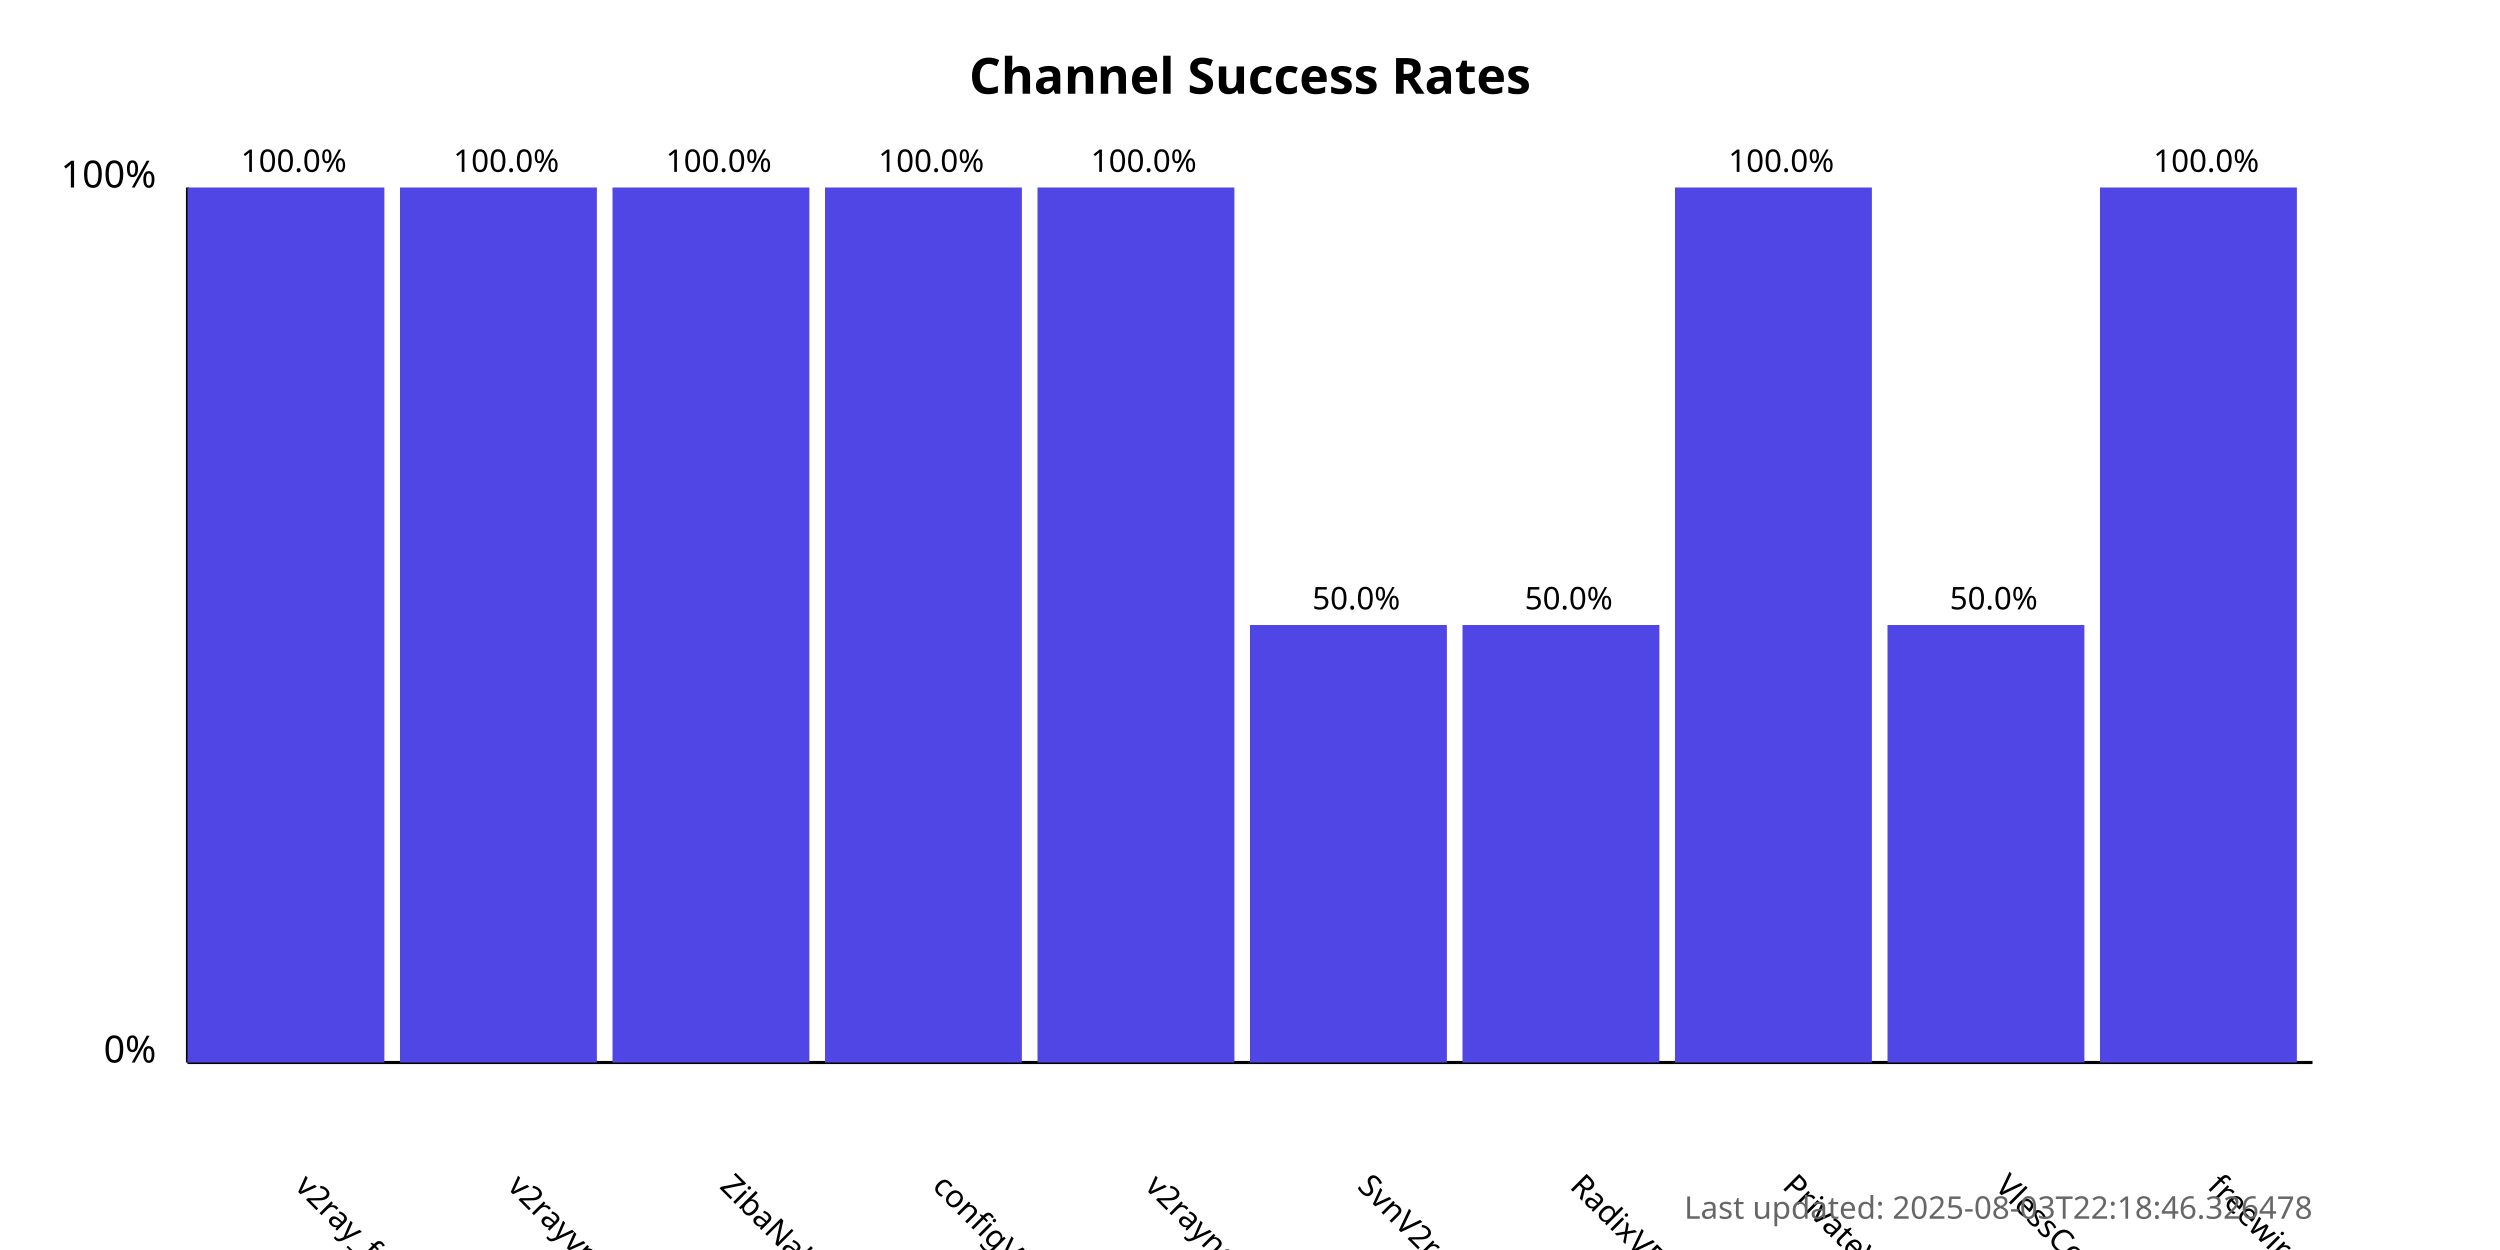
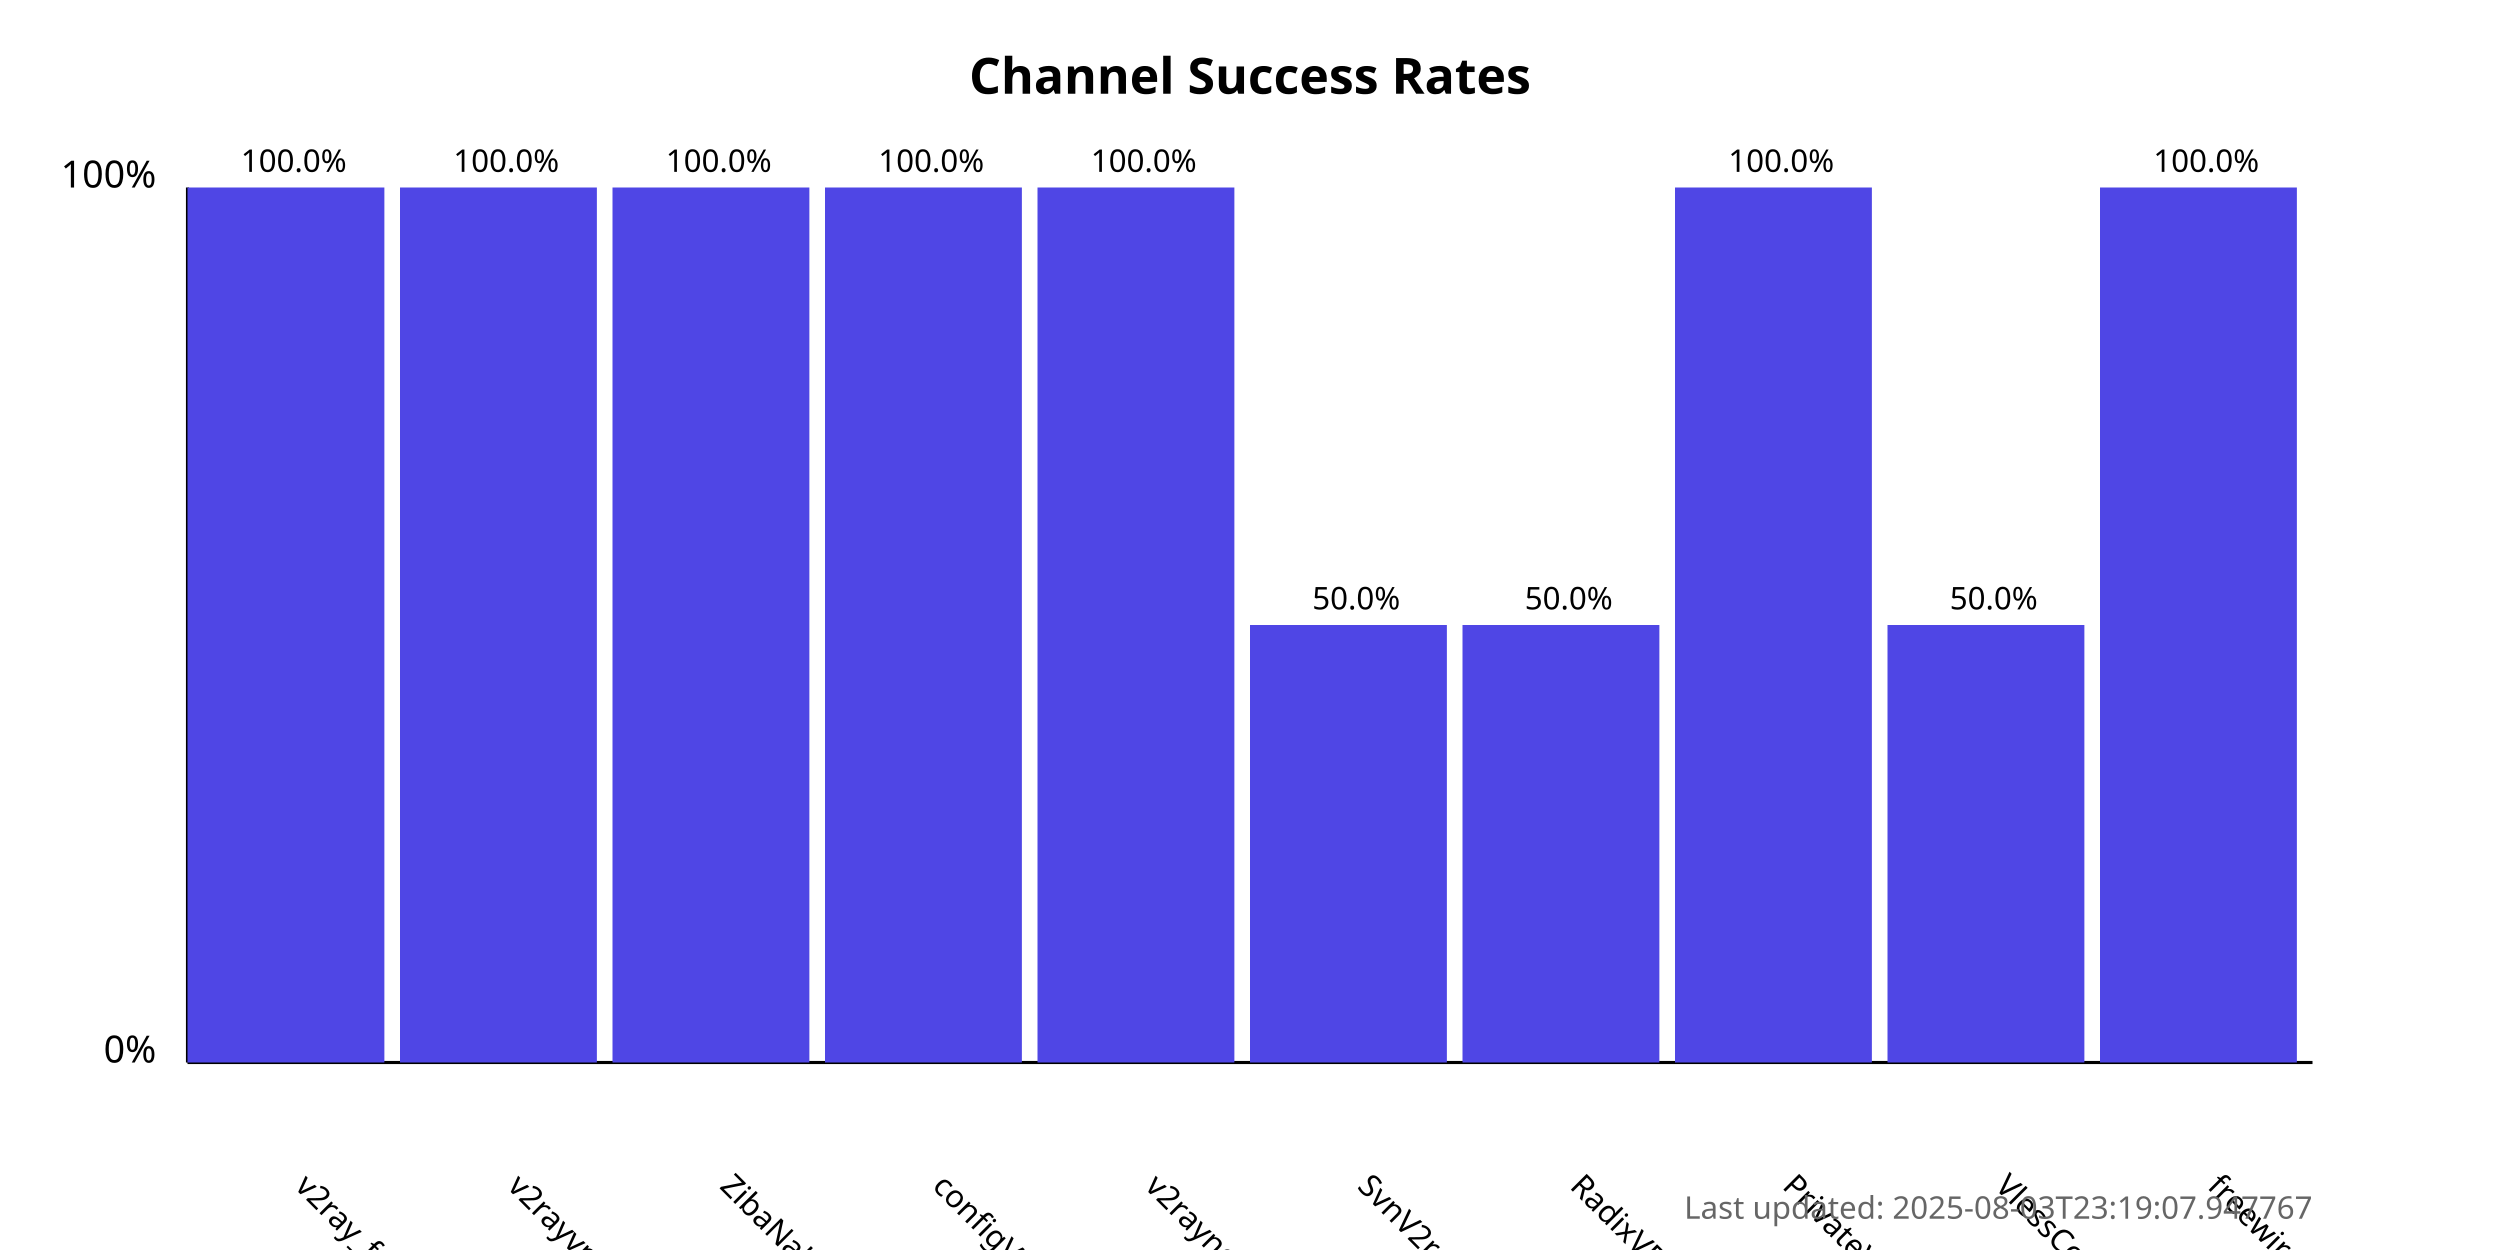
<svg xmlns="http://www.w3.org/2000/svg" width="800" height="400">
  <style>
            .chart-title { font: bold 16px sans-serif; }
            .axis-label { font: 12px sans-serif; }
            .tick-label { font: 10px sans-serif; }
            .bar { fill: #4f46e5; }
            .bar:hover { fill: #6366f1; }
            .timestamp { font: 10px sans-serif; fill: #666; }
        </style>
  <text x="400.0" y="30" text-anchor="middle" class="chart-title">
            Channel Success Rates
        </text>
  <line x1="60" y1="340" x2="60" y2="60" stroke="black" stroke-width="1" />
  <line x1="60" y1="340" x2="740" y2="340" stroke="black" stroke-width="1" />
  <text x="50" y="340" text-anchor="end" class="axis-label">0%</text>
  <text x="50" y="60" text-anchor="end" class="axis-label">100%</text>
  <g>
    <rect x="60" y="60.0" width="63.0" height="280.0" class="bar" />
    <text x="94.0" y="380" transform="rotate(45, 94.0, 380)" text-anchor="start" class="tick-label">
                v2ray_free_conf
            </text>
    <text x="94.0" y="55.0" text-anchor="middle" class="tick-label">
                100.0%
            </text>
  </g>
  <g>
    <rect x="128.0" y="60.0" width="63.0" height="280.0" class="bar" />
    <text x="162.0" y="380" transform="rotate(45, 162.0, 380)" text-anchor="start" class="tick-label">
                v2rayvpno
            </text>
    <text x="162.0" y="55.0" text-anchor="middle" class="tick-label">
                100.0%
            </text>
  </g>
  <g>
    <rect x="196.0" y="60.0" width="63.0" height="280.0" class="bar" />
    <text x="230.0" y="380" transform="rotate(45, 230.0, 380)" text-anchor="start" class="tick-label">
                ZibaNabz
            </text>
    <text x="230.0" y="55.0" text-anchor="middle" class="tick-label">
                100.0%
            </text>
  </g>
  <g>
    <rect x="264.0" y="60.0" width="63.0" height="280.0" class="bar" />
    <text x="298.0" y="380" transform="rotate(45, 298.0, 380)" text-anchor="start" class="tick-label">
                configV2rayForFree
            </text>
    <text x="298.0" y="55.0" text-anchor="middle" class="tick-label">
                100.0%
            </text>
  </g>
  <g>
    <rect x="332.0" y="60.0" width="63.0" height="280.0" class="bar" />
    <text x="366.0" y="380" transform="rotate(45, 366.0, 380)" text-anchor="start" class="tick-label">
                v2rayngvpn
            </text>
    <text x="366.0" y="55.0" text-anchor="middle" class="tick-label">
                100.0%
            </text>
  </g>
  <g>
    <rect x="400.0" y="200.0" width="63.0" height="140.0" class="bar" />
    <text x="434.0" y="380" transform="rotate(45, 434.0, 380)" text-anchor="start" class="tick-label">
                SvnV2ray
            </text>
    <text x="434.0" y="195.0" text-anchor="middle" class="tick-label">
                50.0%
            </text>
  </g>
  <g>
    <rect x="468.0" y="200.0" width="63.0" height="140.0" class="bar" />
    <text x="502.0" y="380" transform="rotate(45, 502.0, 380)" text-anchor="start" class="tick-label">
                RadixVPN
            </text>
    <text x="502.0" y="195.0" text-anchor="middle" class="tick-label">
                50.0%
            </text>
  </g>
  <g>
    <rect x="536.0" y="60.0" width="63.0" height="280.0" class="bar" />
    <text x="570.0" y="380" transform="rotate(45, 570.0, 380)" text-anchor="start" class="tick-label">
                PrivateVPNs
            </text>
    <text x="570.0" y="55.0" text-anchor="middle" class="tick-label">
                100.0%
            </text>
  </g>
  <g>
    <rect x="604.0" y="200.0" width="63.0" height="140.0" class="bar" />
    <text x="638.0" y="380" transform="rotate(45, 638.0, 380)" text-anchor="start" class="tick-label">
                VlessConfig
            </text>
    <text x="638.0" y="195.0" text-anchor="middle" class="tick-label">
                50.0%
            </text>
  </g>
  <g>
    <rect x="672.0" y="60.0" width="63.0" height="280.0" class="bar" />
    <text x="706.0" y="380" transform="rotate(45, 706.0, 380)" text-anchor="start" class="tick-label">
                freewireguard
            </text>
    <text x="706.0" y="55.0" text-anchor="middle" class="tick-label">
                100.0%
            </text>
  </g>
  <text x="740" y="390" text-anchor="end" class="timestamp">
-             Last updated: 2025-08-03T22:18:46.326478
+             Last updated: 2025-08-03T23:19:07.947767
        </text>
</svg>
